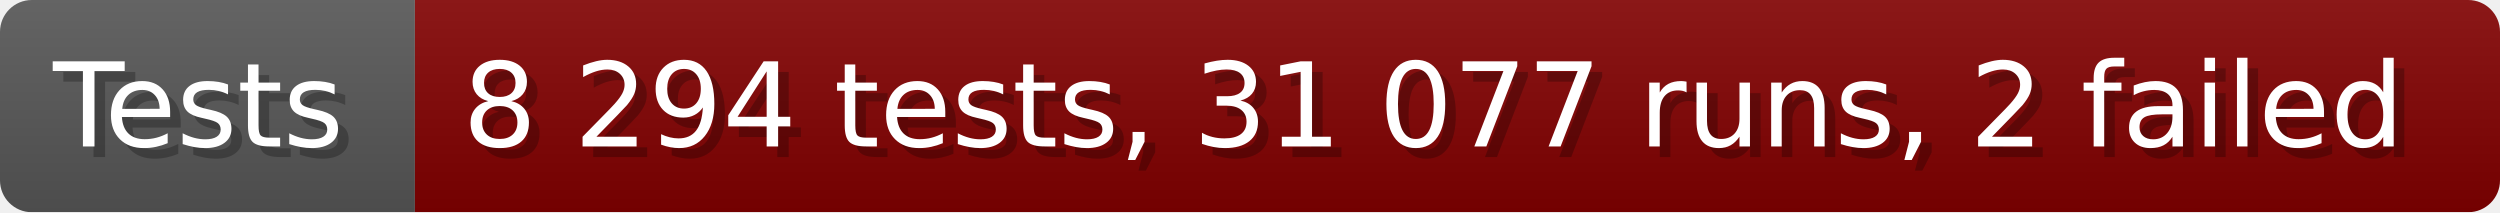
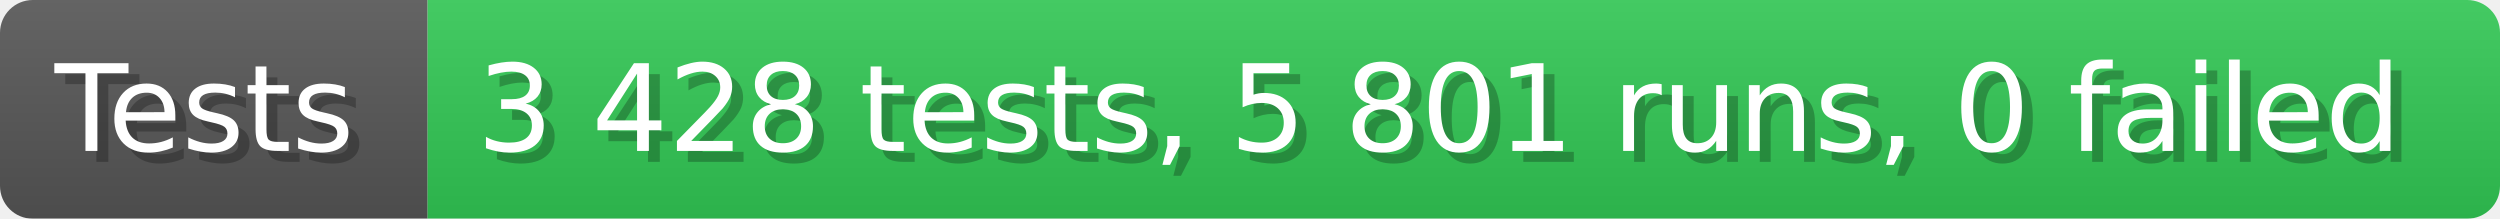
- <svg xmlns="http://www.w3.org/2000/svg" width="235.6" height="20" viewBox="0 0 2356 200" role="img" aria-label="Tests: 8 294 tests, 31 077 runs, 2 failed">
+ <svg xmlns="http://www.w3.org/2000/svg" width="228.6" height="20" viewBox="0 0 2286 200" role="img" aria-label="Tests: 3 428 tests, 5 801 runs, 0 failed">
  <linearGradient id="a" x2="0" y2="100%">
    <stop offset="0" stop-opacity=".1" stop-color="#EEE" />
    <stop offset="1" stop-opacity=".1" />
  </linearGradient>
  <mask id="m">
-     <rect width="2356" height="200" rx="30" fill="#FFF" />
+     <rect width="2286" height="200" rx="30" fill="#FFF" />
  </mask>
  <g mask="url(#m)">
    <rect width="391" height="200" fill="#555" />
-     <rect width="1965" height="200" fill="#800000" x="391" />
-     <rect width="2356" height="200" fill="url(#a)" />
+     <rect width="1895" height="200" fill="#31c653" x="391" />
+     <rect width="2286" height="200" fill="url(#a)" />
  </g>
  <g aria-hidden="true" fill="#fff" text-anchor="start" font-family="Verdana,DejaVu Sans,sans-serif" font-size="110">
    <text x="60" y="148" textLength="291" fill="#000" opacity="0.25">Tests</text>
    <text x="50" y="138" textLength="291">Tests</text>
-     <text x="446" y="148" textLength="1865" fill="#000" opacity="0.25">8 294 tests, 31 077 runs, 2 failed</text>
-     <text x="436" y="138" textLength="1865">8 294 tests, 31 077 runs, 2 failed</text>
+     <text x="446" y="148" textLength="1795" fill="#000" opacity="0.25">3 428 tests, 5 801 runs, 0 failed</text>
+     <text x="436" y="138" textLength="1795">3 428 tests, 5 801 runs, 0 failed</text>
  </g>
</svg>
